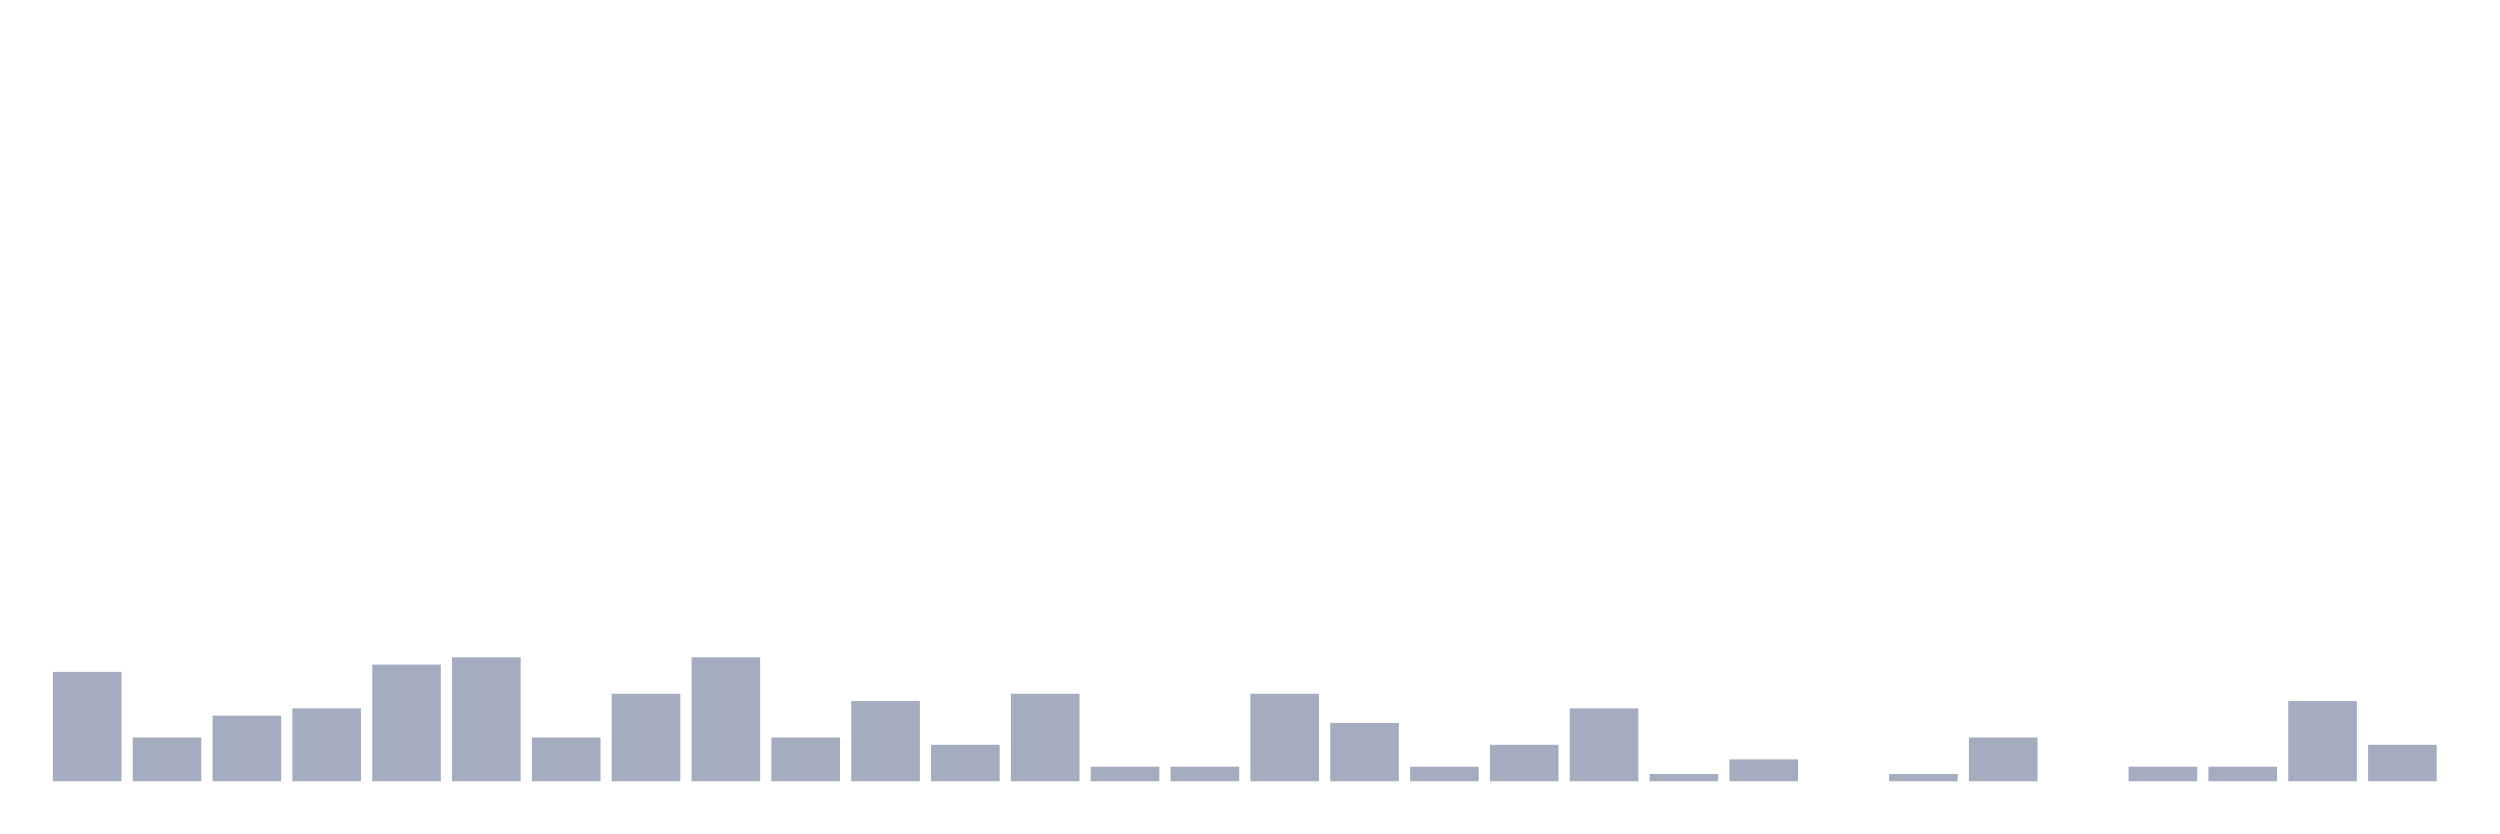
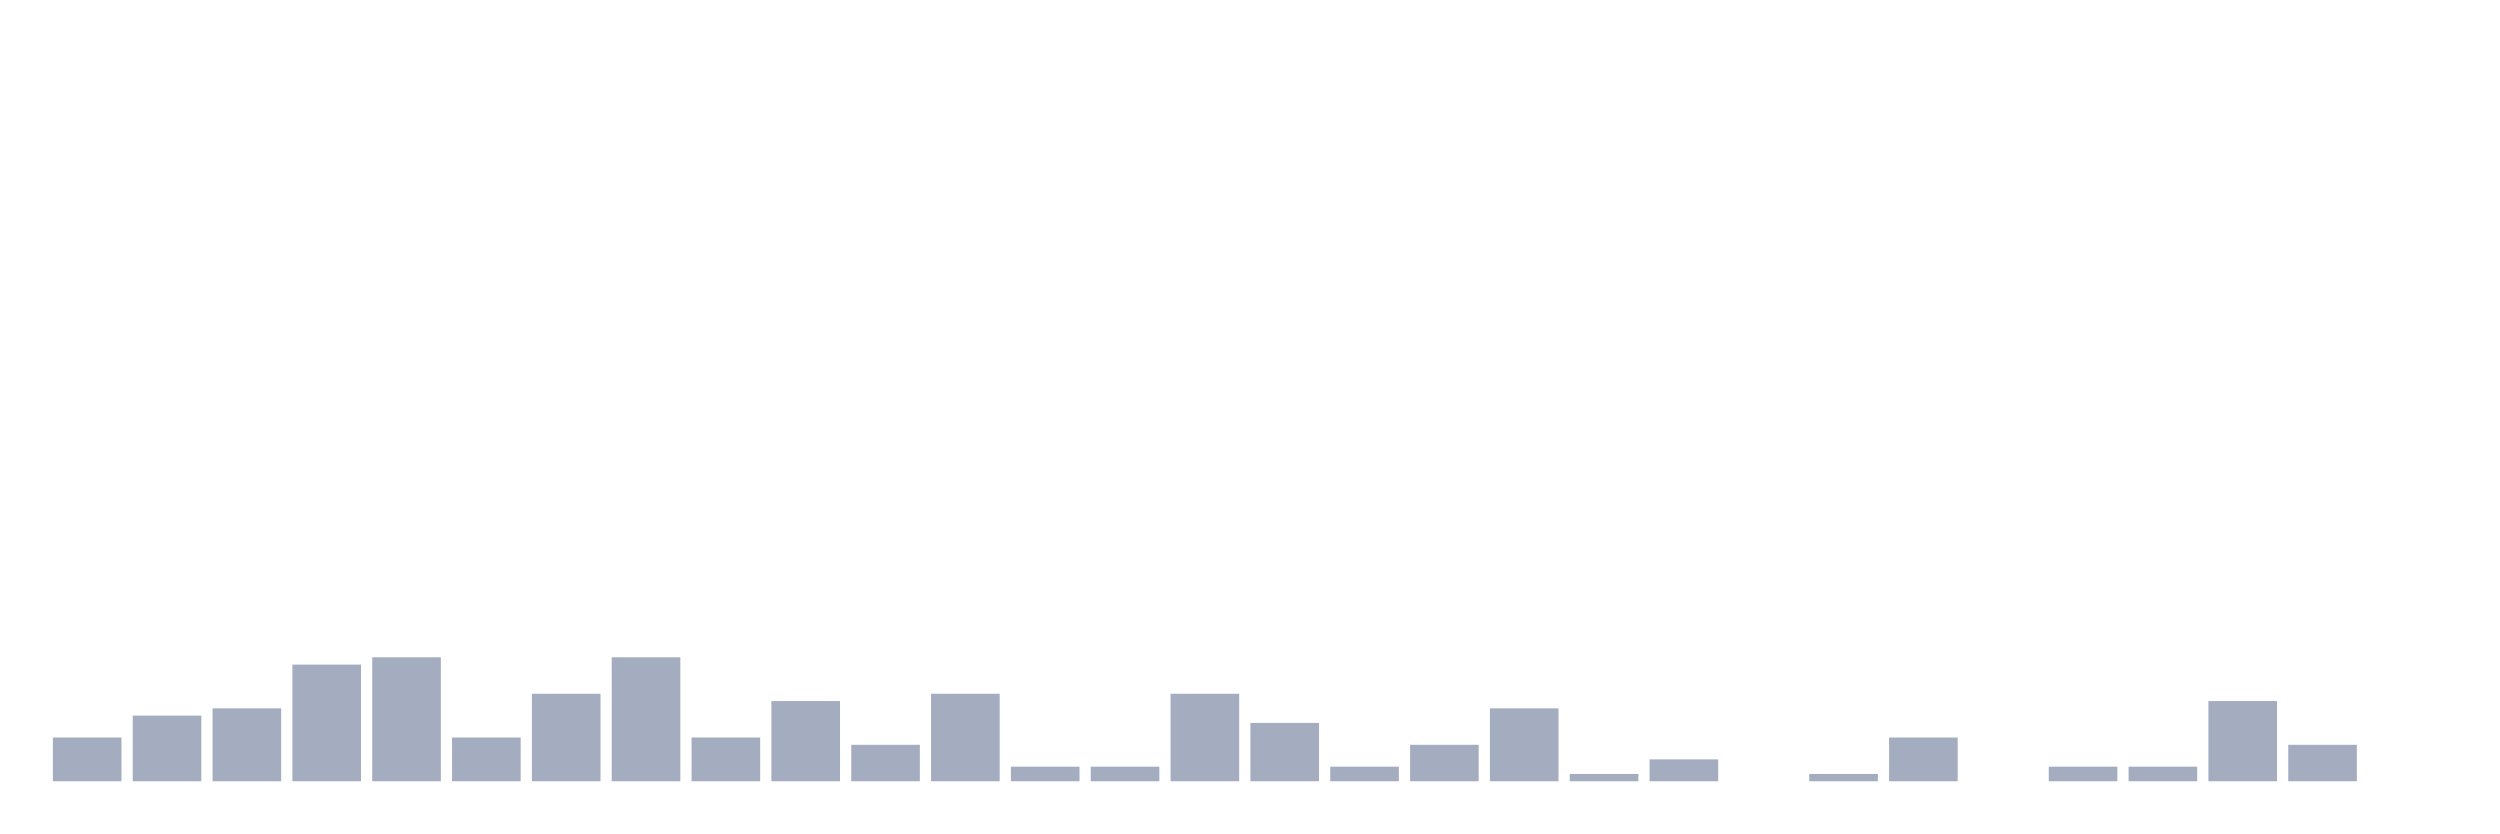
<svg xmlns="http://www.w3.org/2000/svg" viewBox="0 0 480 160">
  <g transform="translate(10,10)">
-     <rect class="bar" x="0.153" width="13.175" y="119" height="21" fill="rgb(164,173,192)" />
-     <rect class="bar" x="15.482" width="13.175" y="131.6" height="8.4" fill="rgb(164,173,192)" />
-     <rect class="bar" x="30.81" width="13.175" y="127.4" height="12.6" fill="rgb(164,173,192)" />
-     <rect class="bar" x="46.138" width="13.175" y="126" height="14" fill="rgb(164,173,192)" />
-     <rect class="bar" x="61.466" width="13.175" y="117.6" height="22.4" fill="rgb(164,173,192)" />
-     <rect class="bar" x="76.794" width="13.175" y="116.2" height="23.8" fill="rgb(164,173,192)" />
-     <rect class="bar" x="92.123" width="13.175" y="131.6" height="8.4" fill="rgb(164,173,192)" />
-     <rect class="bar" x="107.451" width="13.175" y="123.2" height="16.8" fill="rgb(164,173,192)" />
-     <rect class="bar" x="122.779" width="13.175" y="116.2" height="23.8" fill="rgb(164,173,192)" />
-     <rect class="bar" x="138.107" width="13.175" y="131.6" height="8.4" fill="rgb(164,173,192)" />
-     <rect class="bar" x="153.436" width="13.175" y="124.6" height="15.4" fill="rgb(164,173,192)" />
-     <rect class="bar" x="168.764" width="13.175" y="133" height="7" fill="rgb(164,173,192)" />
-     <rect class="bar" x="184.092" width="13.175" y="123.2" height="16.8" fill="rgb(164,173,192)" />
+     <rect class="bar" x="0.153" width="13.175" y="131.6" height="8.4" fill="rgb(164,173,192)" />
+     <rect class="bar" x="15.482" width="13.175" y="127.4" height="12.6" fill="rgb(164,173,192)" />
+     <rect class="bar" x="30.81" width="13.175" y="126" height="14" fill="rgb(164,173,192)" />
+     <rect class="bar" x="46.138" width="13.175" y="117.6" height="22.4" fill="rgb(164,173,192)" />
+     <rect class="bar" x="61.466" width="13.175" y="116.2" height="23.8" fill="rgb(164,173,192)" />
+     <rect class="bar" x="76.794" width="13.175" y="131.6" height="8.4" fill="rgb(164,173,192)" />
+     <rect class="bar" x="92.123" width="13.175" y="123.2" height="16.8" fill="rgb(164,173,192)" />
+     <rect class="bar" x="107.451" width="13.175" y="116.2" height="23.8" fill="rgb(164,173,192)" />
+     <rect class="bar" x="122.779" width="13.175" y="131.6" height="8.4" fill="rgb(164,173,192)" />
+     <rect class="bar" x="138.107" width="13.175" y="124.6" height="15.4" fill="rgb(164,173,192)" />
+     <rect class="bar" x="153.436" width="13.175" y="133" height="7" fill="rgb(164,173,192)" />
+     <rect class="bar" x="168.764" width="13.175" y="123.2" height="16.8" fill="rgb(164,173,192)" />
+     <rect class="bar" x="184.092" width="13.175" y="137.2" height="2.8" fill="rgb(164,173,192)" />
    <rect class="bar" x="199.42" width="13.175" y="137.2" height="2.8" fill="rgb(164,173,192)" />
-     <rect class="bar" x="214.748" width="13.175" y="137.2" height="2.8" fill="rgb(164,173,192)" />
-     <rect class="bar" x="230.077" width="13.175" y="123.2" height="16.8" fill="rgb(164,173,192)" />
-     <rect class="bar" x="245.405" width="13.175" y="128.8" height="11.2" fill="rgb(164,173,192)" />
-     <rect class="bar" x="260.733" width="13.175" y="137.2" height="2.8" fill="rgb(164,173,192)" />
-     <rect class="bar" x="276.061" width="13.175" y="133" height="7" fill="rgb(164,173,192)" />
-     <rect class="bar" x="291.39" width="13.175" y="126" height="14" fill="rgb(164,173,192)" />
-     <rect class="bar" x="306.718" width="13.175" y="138.6" height="1.4" fill="rgb(164,173,192)" />
-     <rect class="bar" x="322.046" width="13.175" y="135.8" height="4.2" fill="rgb(164,173,192)" />
-     <rect class="bar" x="337.374" width="13.175" y="140" height="0" fill="rgb(164,173,192)" />
-     <rect class="bar" x="352.702" width="13.175" y="138.6" height="1.4" fill="rgb(164,173,192)" />
-     <rect class="bar" x="368.031" width="13.175" y="131.6" height="8.4" fill="rgb(164,173,192)" />
-     <rect class="bar" x="383.359" width="13.175" y="140" height="0" fill="rgb(164,173,192)" />
+     <rect class="bar" x="214.748" width="13.175" y="123.2" height="16.8" fill="rgb(164,173,192)" />
+     <rect class="bar" x="230.077" width="13.175" y="128.8" height="11.2" fill="rgb(164,173,192)" />
+     <rect class="bar" x="245.405" width="13.175" y="137.2" height="2.8" fill="rgb(164,173,192)" />
+     <rect class="bar" x="260.733" width="13.175" y="133" height="7" fill="rgb(164,173,192)" />
+     <rect class="bar" x="276.061" width="13.175" y="126" height="14" fill="rgb(164,173,192)" />
+     <rect class="bar" x="291.39" width="13.175" y="138.6" height="1.4" fill="rgb(164,173,192)" />
+     <rect class="bar" x="306.718" width="13.175" y="135.8" height="4.2" fill="rgb(164,173,192)" />
+     <rect class="bar" x="322.046" width="13.175" y="140" height="0" fill="rgb(164,173,192)" />
+     <rect class="bar" x="337.374" width="13.175" y="138.6" height="1.4" fill="rgb(164,173,192)" />
+     <rect class="bar" x="352.702" width="13.175" y="131.6" height="8.4" fill="rgb(164,173,192)" />
+     <rect class="bar" x="368.031" width="13.175" y="140" height="0" fill="rgb(164,173,192)" />
+     <rect class="bar" x="383.359" width="13.175" y="137.2" height="2.8" fill="rgb(164,173,192)" />
    <rect class="bar" x="398.687" width="13.175" y="137.2" height="2.8" fill="rgb(164,173,192)" />
-     <rect class="bar" x="414.015" width="13.175" y="137.2" height="2.8" fill="rgb(164,173,192)" />
-     <rect class="bar" x="429.344" width="13.175" y="124.6" height="15.4" fill="rgb(164,173,192)" />
-     <rect class="bar" x="444.672" width="13.175" y="133" height="7" fill="rgb(164,173,192)" />
+     <rect class="bar" x="414.015" width="13.175" y="124.6" height="15.4" fill="rgb(164,173,192)" />
+     <rect class="bar" x="429.344" width="13.175" y="133" height="7" fill="rgb(164,173,192)" />
+     <rect class="bar" x="444.672" width="13.175" y="140" height="0" fill="rgb(164,173,192)" />
  </g>
</svg>
